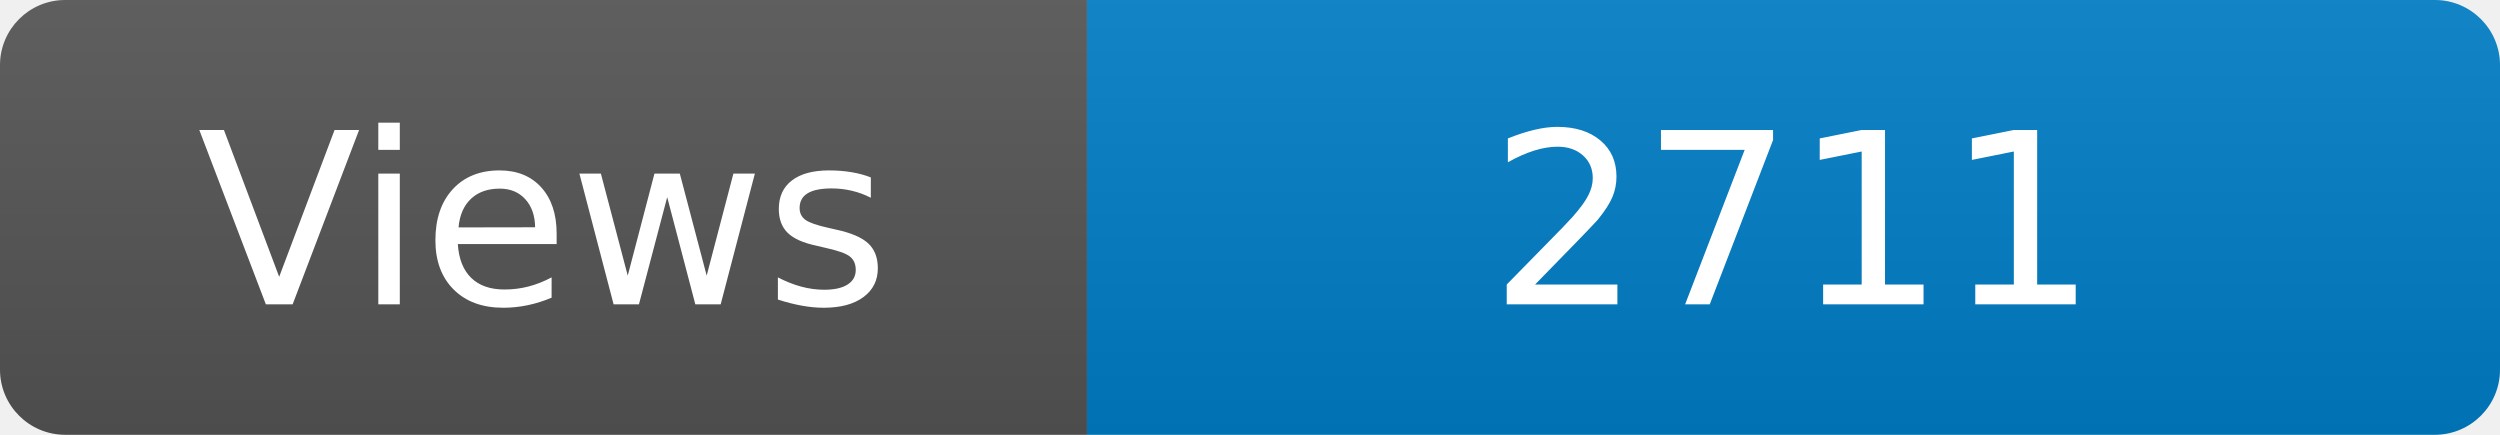
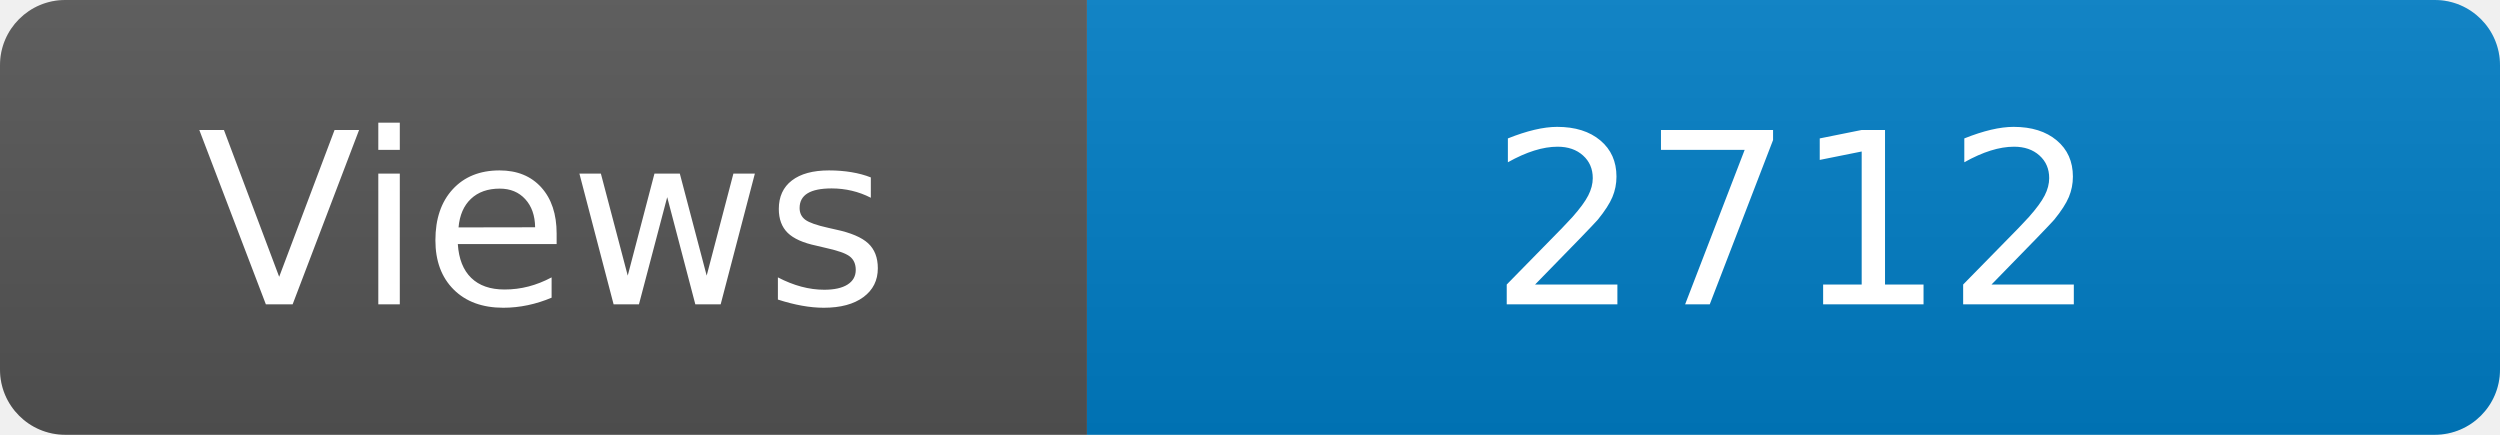
<svg xmlns="http://www.w3.org/2000/svg" width="115" height="20" role="img" aria-label="Maintained?: yes">
  <linearGradient id="s" x2="0" y2="100%">
    <stop offset="0" stop-color="#bbb" stop-opacity=".1" />
    <stop offset="1" stop-opacity=".1" />
  </linearGradient>
  <clipPath id="r">
    <rect width="115" height="20" rx="3" fill="#fff" />
  </clipPath>
  <g clip-path="url(#r)">
    <rect width="50" height="20" fill="#555" />
    <rect x="50" width="160" height="20" fill="#007ec6" />
    <rect width="115" height="20" fill="url(#s)" />
  </g>
  <g fill="#fff" text-anchor="middle" font-family="Verdana,Geneva,DejaVu Sans,sans-serif" font-size="110">
    <text x="250" y="140" transform="scale(.1)" fill="#fff">Views</text>
-     <text x="825" y="140" transform="scale(.1)" fill="#fff">2711</text>
+     <text x="825" y="140" transform="scale(.1)" fill="#fff">2712</text>
  </g>
</svg>
